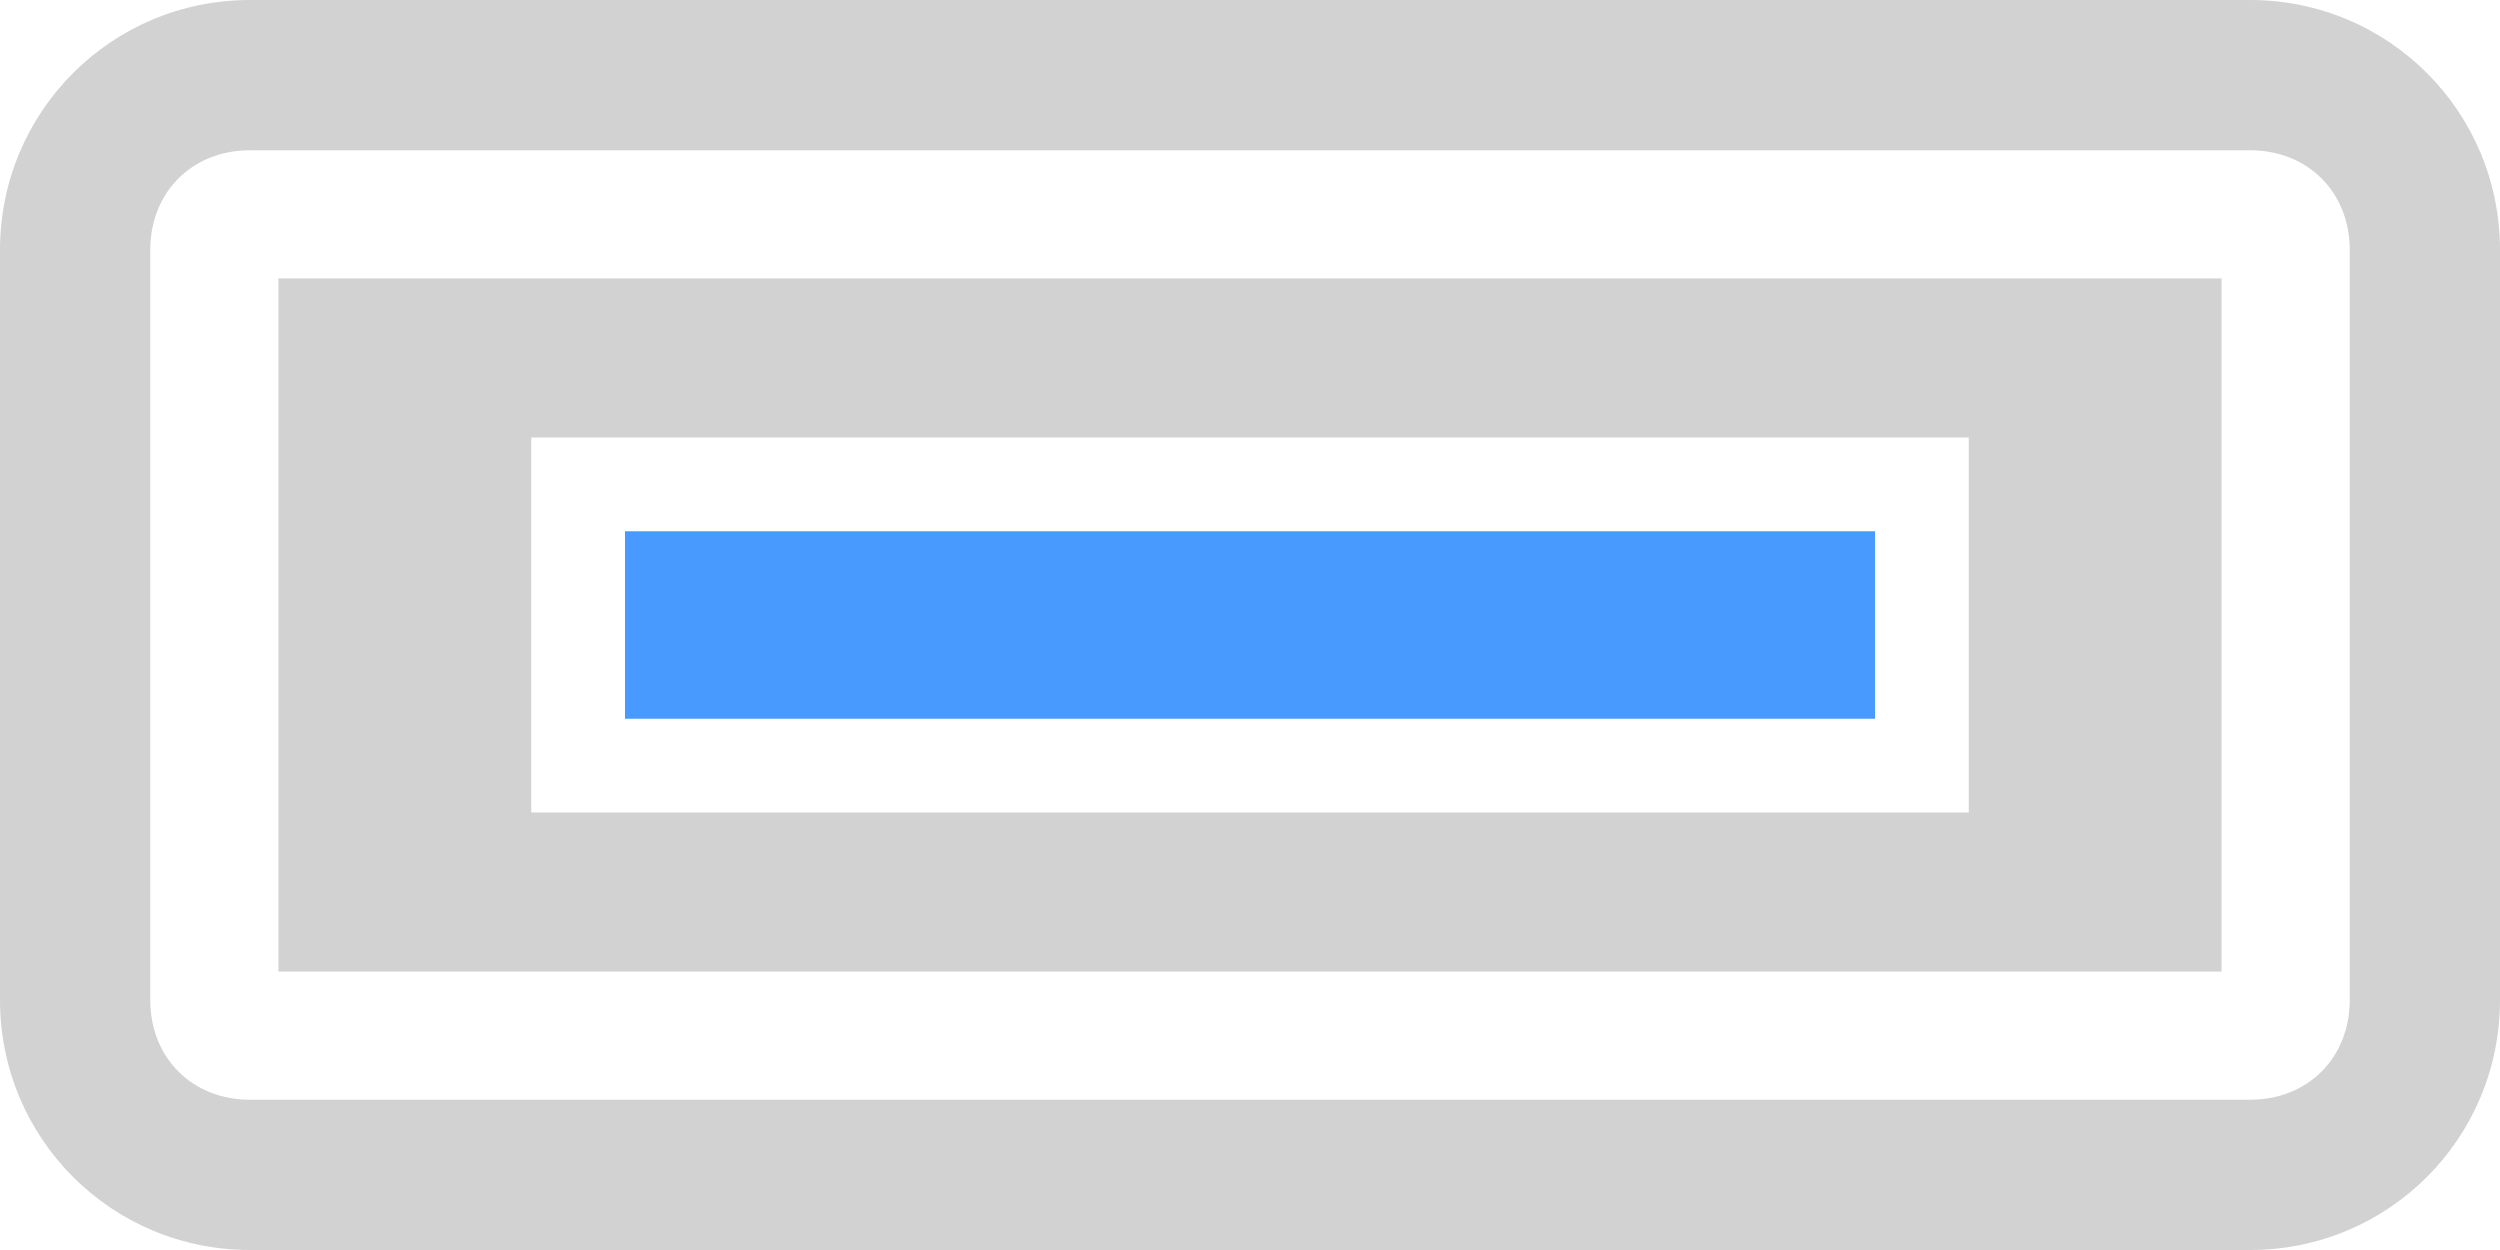
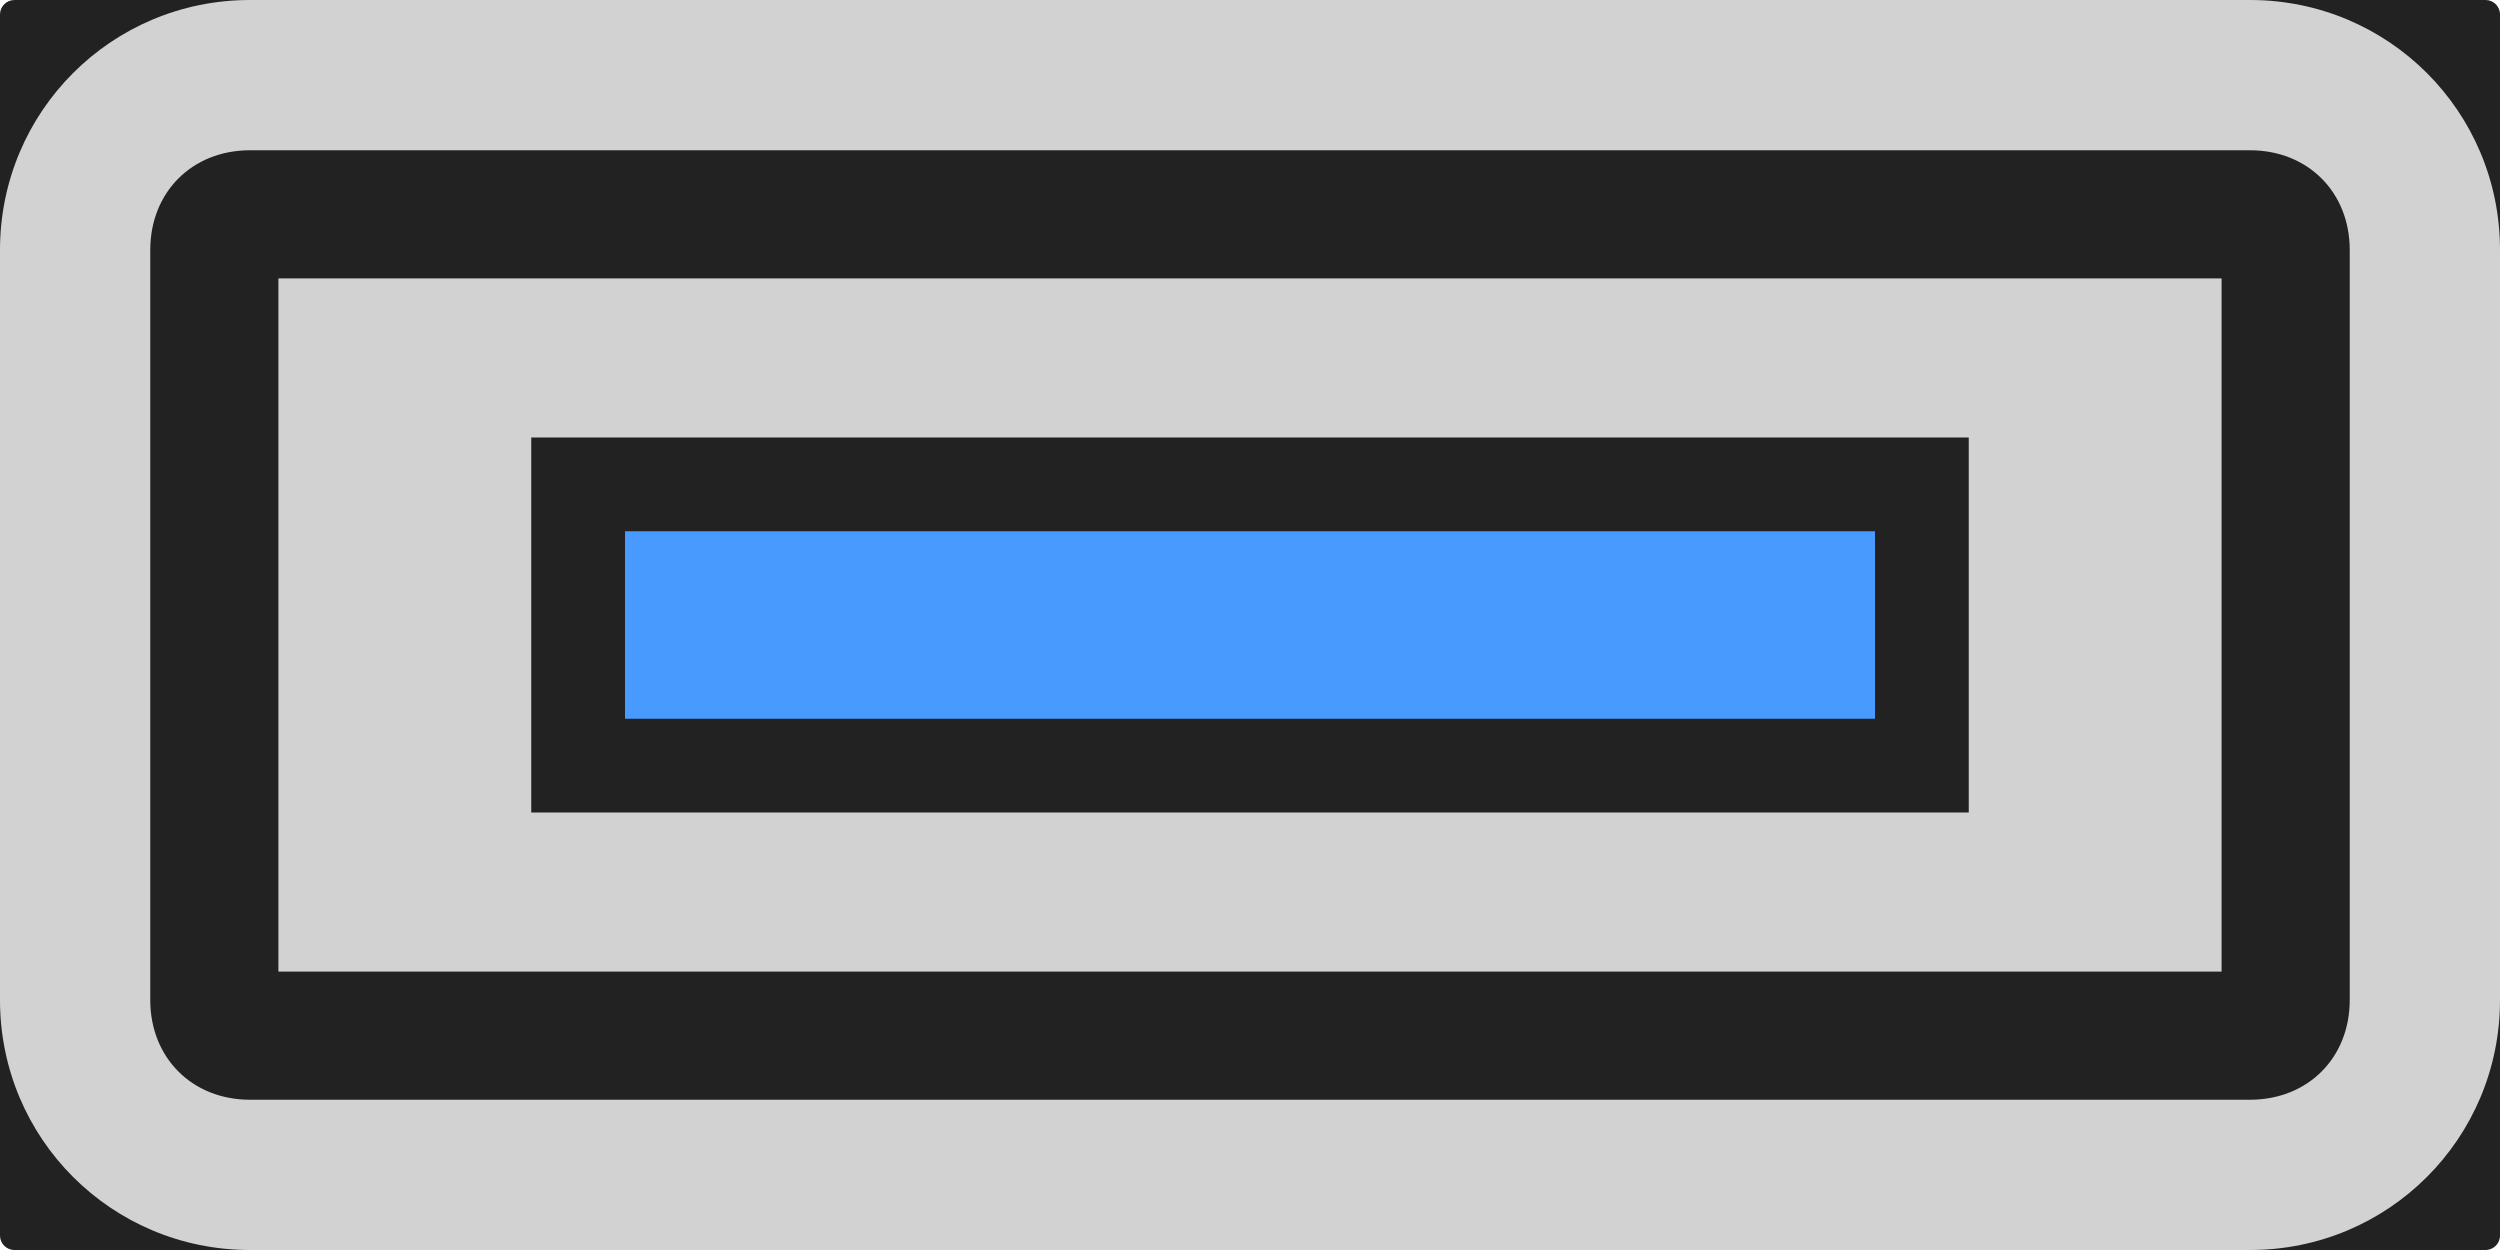
<svg xmlns="http://www.w3.org/2000/svg" version="1.1" width="200" height="100" id="svg2">
  <defs id="defs10" />
+   <rect style="opacity:1;fill:#222222;fill-opacity:1;stroke:none;stroke-width:1;stroke-linecap:round;stroke-miterlimit:4;stroke-dasharray:none;stroke-opacity:1" id="rect4135" width="200" height="100" x="0" y="0" ry="1.156" />
  <path style="opacity:1;fill:#d2d2d2;fill-opacity:1;stroke:none;stroke-width:1;stroke-linecap:round;stroke-miterlimit:4;stroke-dasharray:none;stroke-opacity:1" d="M 22.273 22.273 L 22.273 77.727 L 177.727 77.727 L 177.727 22.273 L 22.273 22.273 z M 42.5 35 L 157.5 35 L 157.5 65 L 42.5 65 L 42.5 35 z " id="path4205" />
  <rect style="opacity:1;fill:#489aff;fill-opacity:1;stroke:none;stroke-width:1;stroke-linecap:round;stroke-miterlimit:4;stroke-dasharray:none;stroke-opacity:1" id="rect4151" width="100" height="15" x="50" y="42.5" />
  <path style="opacity:1;fill:#d2d2d2;fill-opacity:1;stroke:none;stroke-width:1;stroke-linecap:round;stroke-miterlimit:4;stroke-dasharray:none;stroke-opacity:1" d="M 20 0 C 8.92 0 0 8.92 0 20 L 0 80 C 0 91.08 8.92 100 20 100 L 180 100 C 191.08 100 200 91.08 200 80 L 200 20 C 200 8.92 191.08 0 180 0 L 20 0 z M 20 12.021 L 180 12.021 C 184.628 12.021 187.979 15.372 187.979 20 L 187.979 80 C 187.979 84.628 184.628 87.979 180 87.979 L 20 87.979 C 15.372 87.979 12.021 84.628 12.021 80 L 12.021 20 C 12.021 15.372 15.372 12.021 20 12.021 z " id="rect4194" />
</svg>
